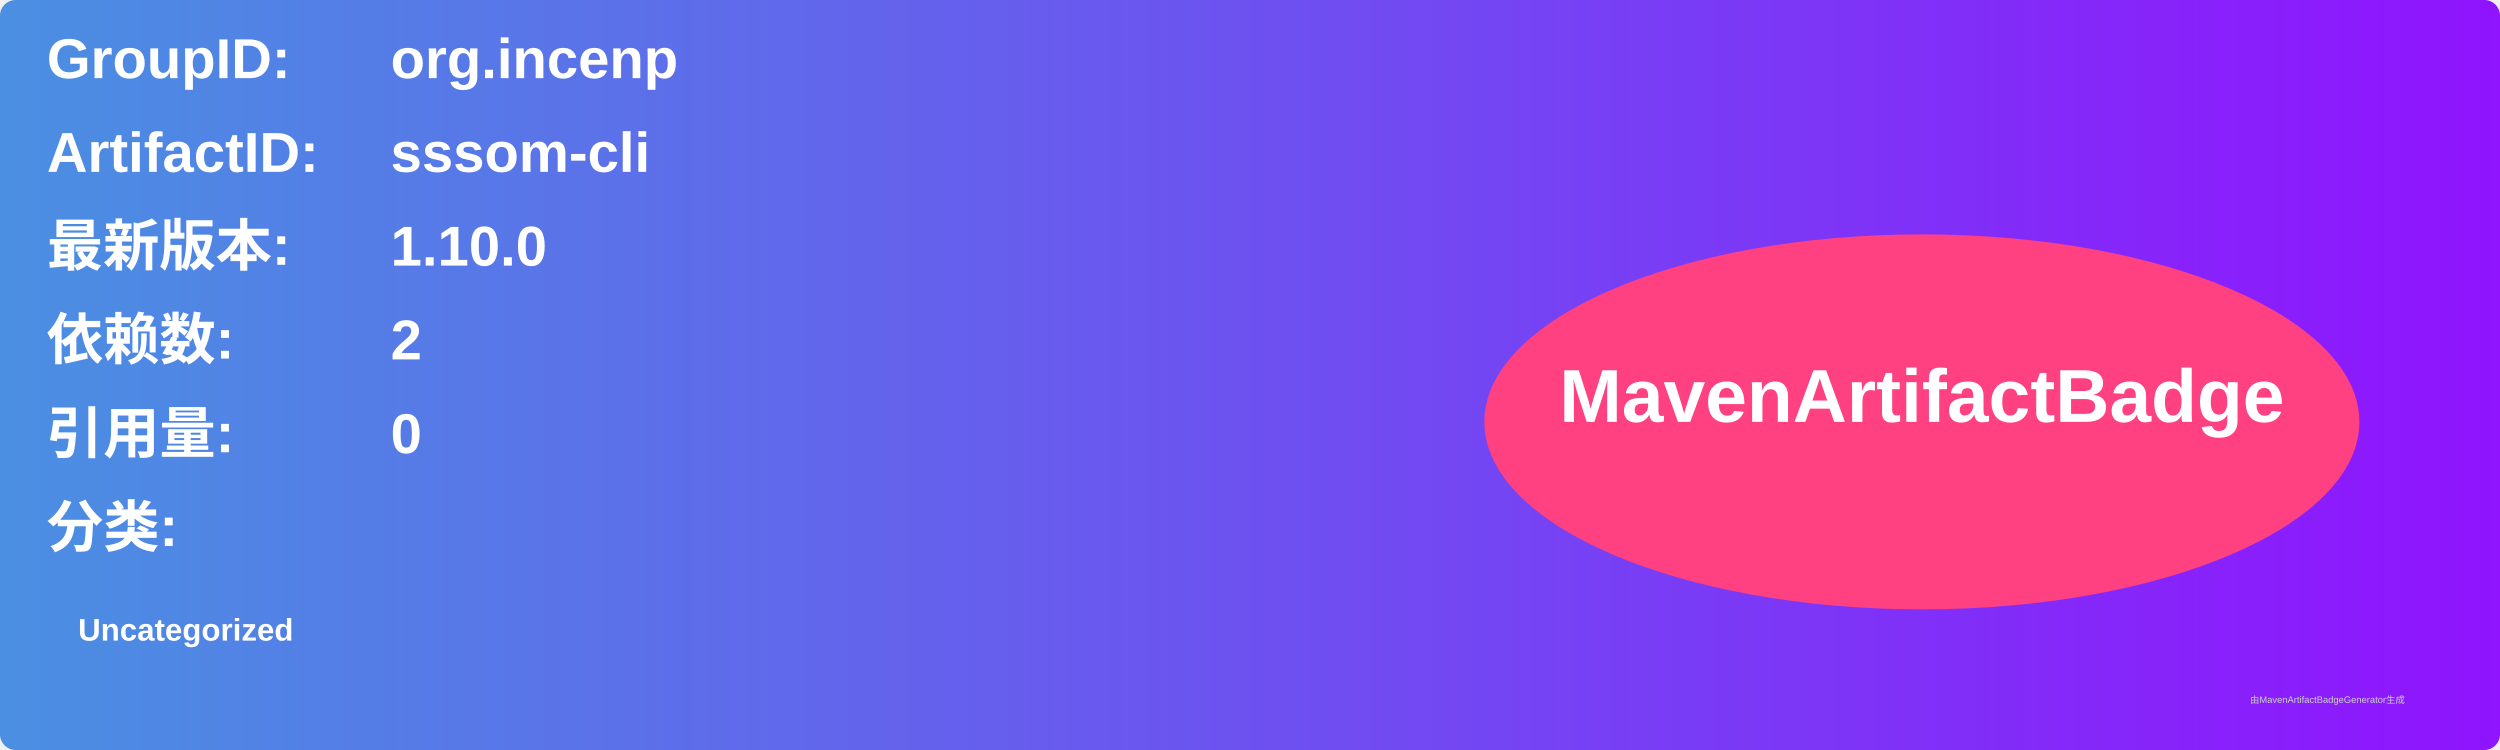
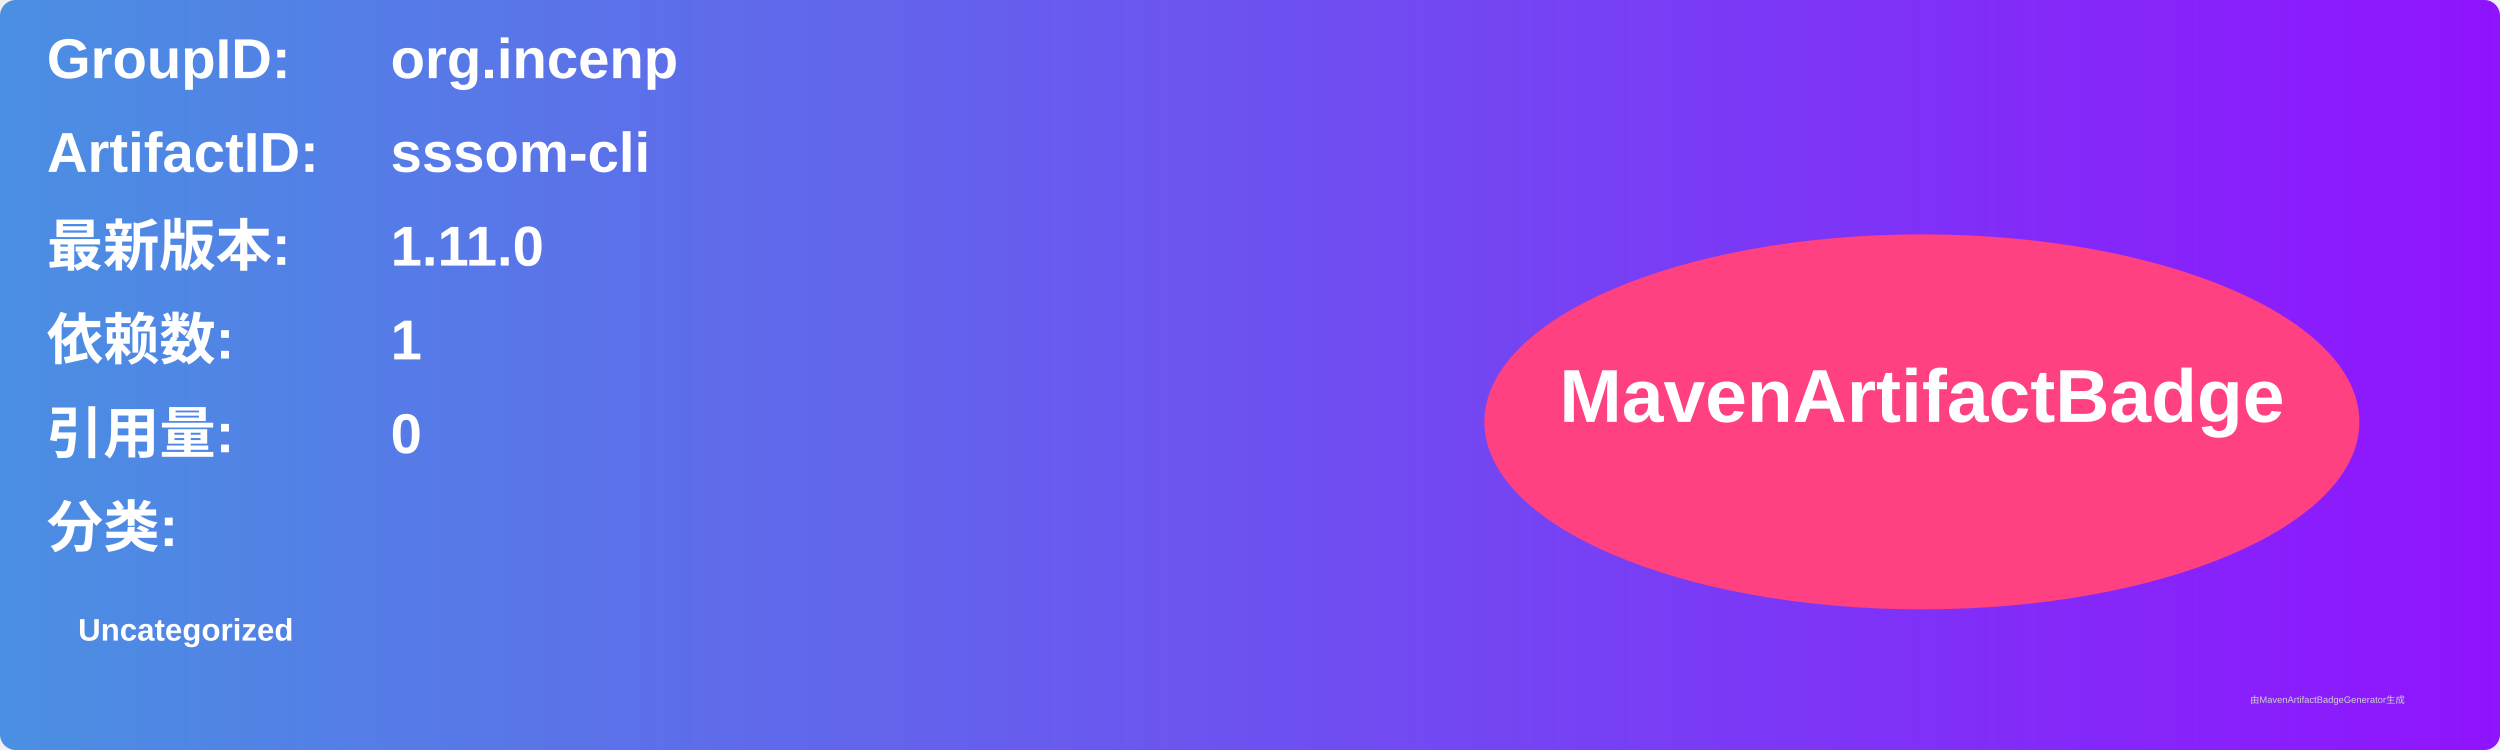
<svg xmlns="http://www.w3.org/2000/svg" width="800" height="240" viewBox="0 0 800 240">
  <linearGradient id="grad" x1="0%" y1="0%" x2="100%" y2="0%">
    <stop offset="0%" stop-color="#4a90e2" />
    <stop offset="100%" stop-color="#9013fe" />
  </linearGradient>
  <rect width="100%" height="100%" rx="5" ry="5" fill="url(#grad)" />
  <g transform="translate(15, 15)">
    <text x="0" y="10" font-family="Arial" font-size="18" fill="white" font-weight="bold" width="260">GroupID:</text>
    <text x="110" y="10" font-family="Arial" font-size="18" fill="white" font-weight="bold" width="460">org.incenp</text>
    <text x="0" y="40" font-family="Arial" font-size="18" fill="white" font-weight="bold" width="260">ArtifactID:</text>
    <text x="110" y="40" font-family="Arial" font-size="18" fill="white" font-weight="bold" width="460">sssom-cli</text>
    <text x="0" y="70" font-family="Arial" font-size="18" fill="white" font-weight="bold">最新版本:</text>
    <text x="110" y="70" font-family="Arial" font-size="18" fill="white" font-weight="bold">
-       <tspan font-weight="bold">1.10.0</tspan>
+       <tspan font-weight="bold">1.11.0</tspan>
    </text>
    <text x="0" y="100" font-family="Arial" font-size="18" fill="white" font-weight="bold">依赖数: </text>
    <text x="110" y="100" font-family="Arial" font-size="18" fill="white">
-       <tspan font-weight="bold">2</tspan>
+       <tspan font-weight="bold">1</tspan>
    </text>
    <text x="0" y="130" font-family="Arial" font-size="18" fill="white" font-weight="bold">引用量: </text>
    <text x="110" y="130" font-family="Arial" font-size="18" fill="white">
      <tspan font-weight="bold">0</tspan>
    </text>
    <text x="0" y="160" font-family="Arial" font-size="18" fill="white" font-weight="bold">分类:</text>
    <text x="10" y="190" font-family="Arial" font-size="10" fill="white">
      <tspan font-weight="bold">Uncategorized</tspan>
    </text>
    <ellipse cx="600" cy="120" rx="140" ry="60" fill="#ff4081" />
    <text x="600" y="120" text-anchor="middle" font-family="Arial" font-size="24" fill="white" font-weight="bold">MavenArtifactBadge</text>
  </g>
  <text x="720" y="225" font-family="Arial" font-size="3" fill="#d0d0d0">由MavenArtifactBadgeGenerator生成</text>
</svg>
